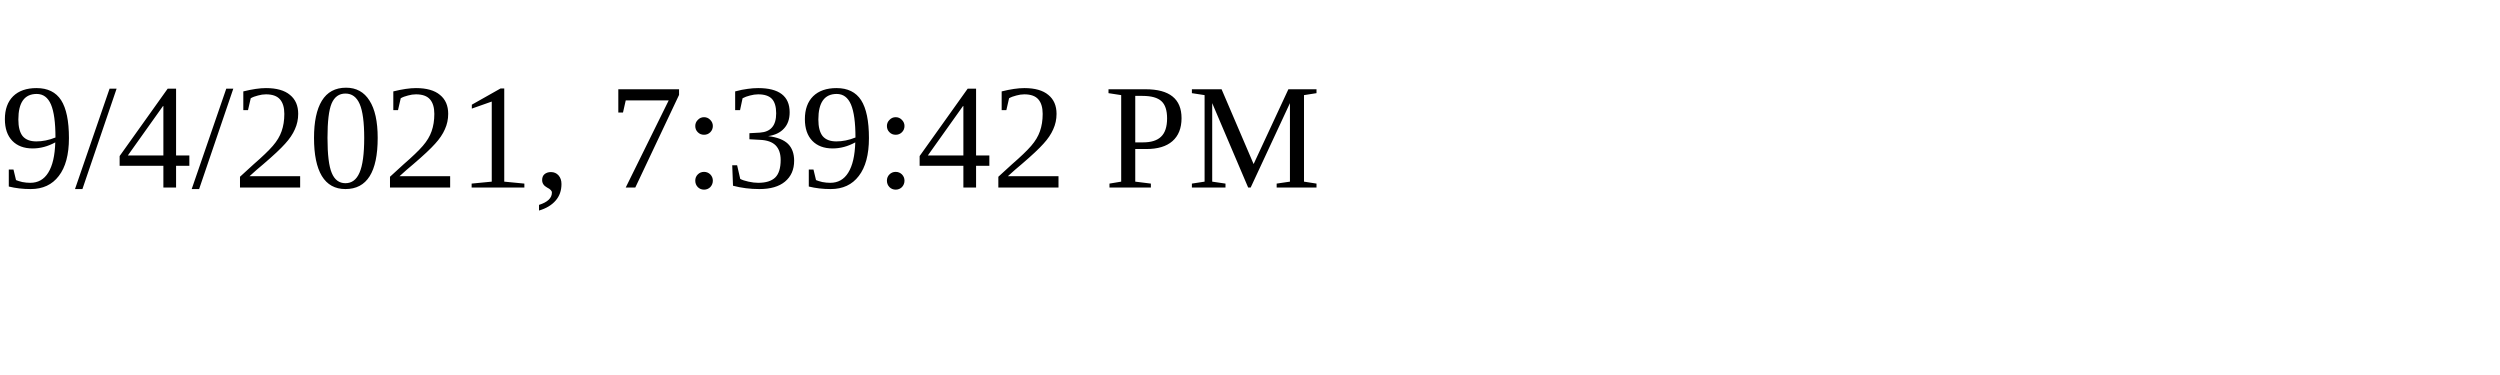
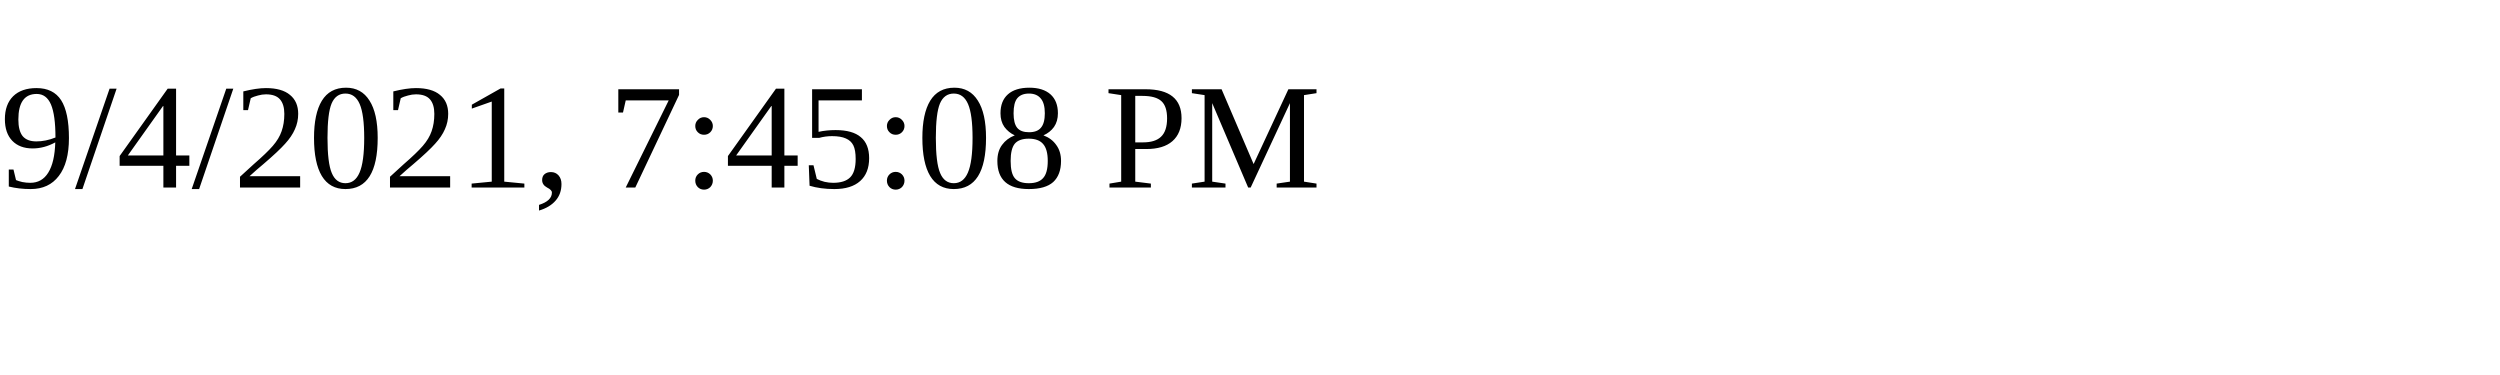
<svg xmlns="http://www.w3.org/2000/svg" height="30" width="200">
-   <text x="0" y="15">9/4/2021, 7:39:42 PM</text>
+   <text x="0" y="15">9/4/2021, 7:45:08 PM</text>
</svg>
